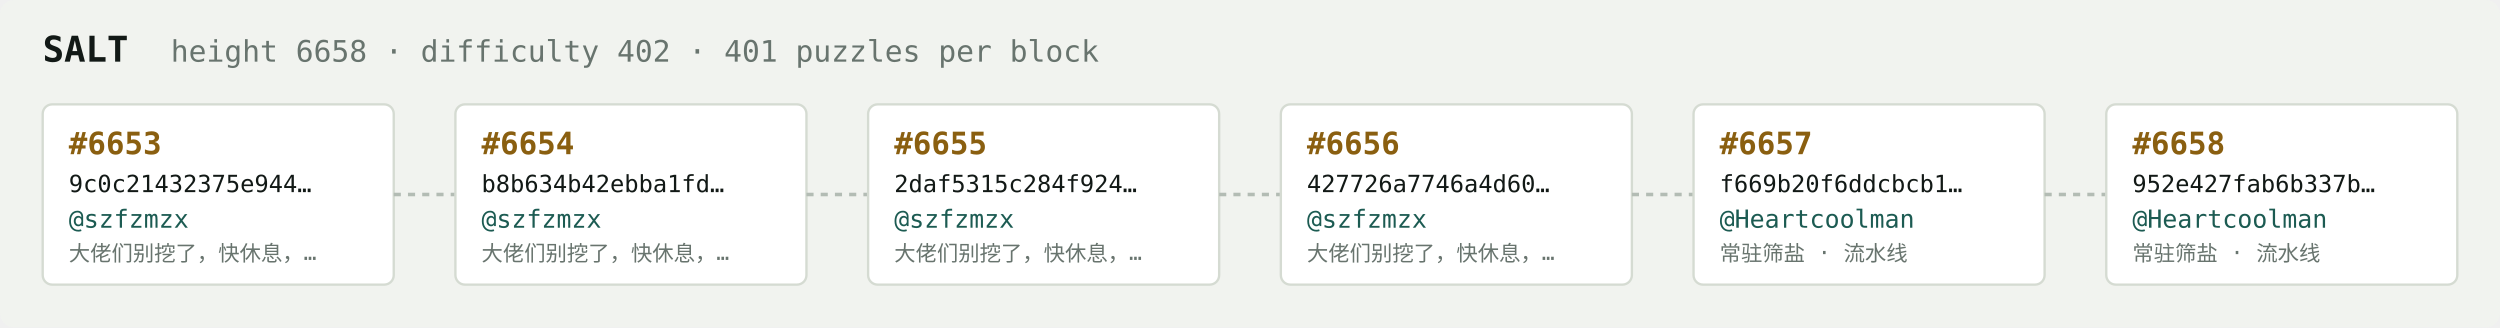
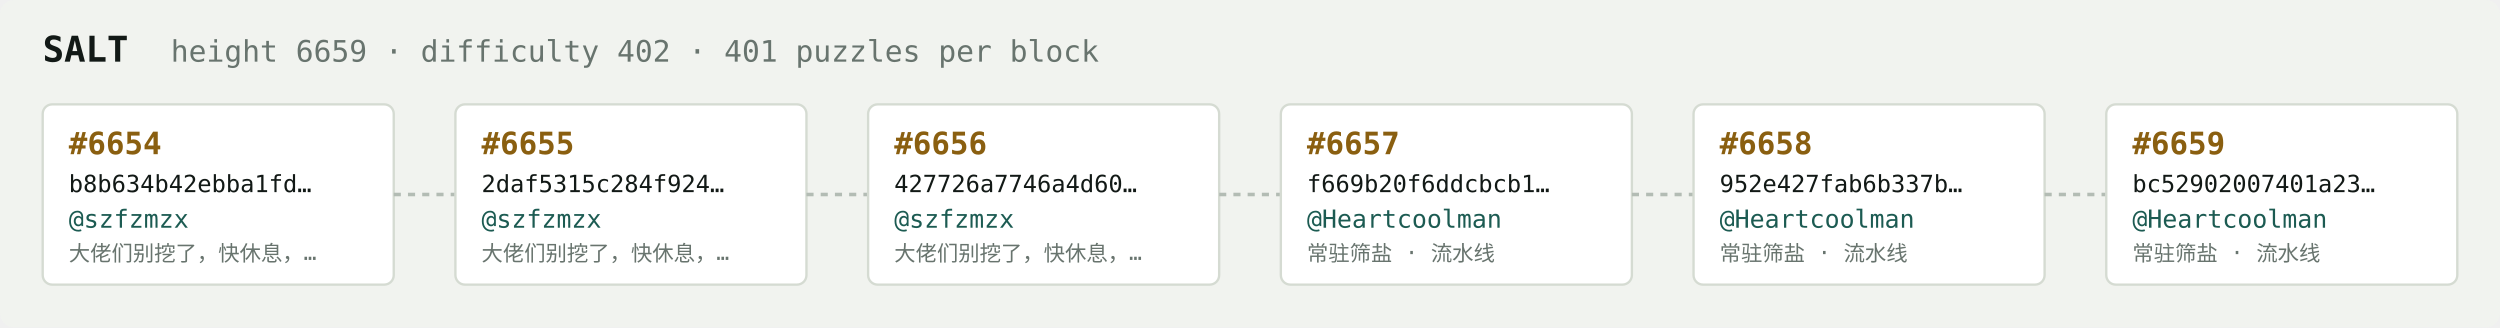
<svg xmlns="http://www.w3.org/2000/svg" width="1054" height="138" viewBox="0 0 1054 138" font-family="ui-monospace,SFMono-Regular,Menlo,monospace">
  <rect fill="#f1f3ef" width="1054" height="138" rx="6" />
  <text x="18" y="26" fill="#121916" font-size="15" font-weight="700">SALT</text>
-   <text x="72" y="26" fill="#68746e" font-size="12.5">height 6658 · difficulty 402 · 401 puzzles per block</text>
+   <text x="72" y="26" fill="#68746e" font-size="12.5">height 6659 · difficulty 402 · 401 puzzles per block</text>
  <rect x="18" y="44" width="148" height="76" rx="4" fill="#ffffff" stroke="#d5dbd2" stroke-width="1" />
-   <text x="29" y="65" fill="#8a5f10" font-size="13" font-weight="700">#6653</text>
-   <text x="29" y="81" fill="#121916" font-size="10">9c0c21432375e944…</text>
+   <text x="29" y="65" fill="#8a5f10" font-size="13" font-weight="700">#6654</text>
+   <text x="29" y="81" fill="#121916" font-size="10">b8b634b42ebba1fd…</text>
  <text x="29" y="96" fill="#1c5b52" font-size="10.5">@szfzmzx</text>
  <text x="29" y="110" fill="#68746e" font-size="9">大佬们别挖了，快休息，…</text>
  <line x1="166" y1="82.0" x2="192" y2="82.0" stroke="#b3bcb4" stroke-width="1.5" stroke-dasharray="3 3" />
  <rect x="192" y="44" width="148" height="76" rx="4" fill="#ffffff" stroke="#d5dbd2" stroke-width="1" />
-   <text x="203" y="65" fill="#8a5f10" font-size="13" font-weight="700">#6654</text>
-   <text x="203" y="81" fill="#121916" font-size="10">b8b634b42ebba1fd…</text>
+   <text x="203" y="65" fill="#8a5f10" font-size="13" font-weight="700">#6655</text>
+   <text x="203" y="81" fill="#121916" font-size="10">2daf5315c284f924…</text>
  <text x="203" y="96" fill="#1c5b52" font-size="10.5">@szfzmzx</text>
  <text x="203" y="110" fill="#68746e" font-size="9">大佬们别挖了，快休息，…</text>
  <line x1="340" y1="82.0" x2="366" y2="82.0" stroke="#b3bcb4" stroke-width="1.5" stroke-dasharray="3 3" />
  <rect x="366" y="44" width="148" height="76" rx="4" fill="#ffffff" stroke="#d5dbd2" stroke-width="1" />
-   <text x="377" y="65" fill="#8a5f10" font-size="13" font-weight="700">#6655</text>
-   <text x="377" y="81" fill="#121916" font-size="10">2daf5315c284f924…</text>
+   <text x="377" y="65" fill="#8a5f10" font-size="13" font-weight="700">#6656</text>
+   <text x="377" y="81" fill="#121916" font-size="10">427726a7746a4d60…</text>
  <text x="377" y="96" fill="#1c5b52" font-size="10.5">@szfzmzx</text>
  <text x="377" y="110" fill="#68746e" font-size="9">大佬们别挖了，快休息，…</text>
  <line x1="514" y1="82.0" x2="540" y2="82.0" stroke="#b3bcb4" stroke-width="1.5" stroke-dasharray="3 3" />
  <rect x="540" y="44" width="148" height="76" rx="4" fill="#ffffff" stroke="#d5dbd2" stroke-width="1" />
-   <text x="551" y="65" fill="#8a5f10" font-size="13" font-weight="700">#6656</text>
-   <text x="551" y="81" fill="#121916" font-size="10">427726a7746a4d60…</text>
-   <text x="551" y="96" fill="#1c5b52" font-size="10.5">@szfzmzx</text>
-   <text x="551" y="110" fill="#68746e" font-size="9">大佬们别挖了，快休息，…</text>
+   <text x="551" y="65" fill="#8a5f10" font-size="13" font-weight="700">#6657</text>
+   <text x="551" y="81" fill="#121916" font-size="10">f669b20f6ddcbcb1…</text>
+   <text x="551" y="96" fill="#1c5b52" font-size="10.5">@Heartcoolman</text>
+   <text x="551" y="110" fill="#68746e" font-size="9">常驻筛盐 · 流水线</text>
  <line x1="688" y1="82.0" x2="714" y2="82.0" stroke="#b3bcb4" stroke-width="1.5" stroke-dasharray="3 3" />
  <rect x="714" y="44" width="148" height="76" rx="4" fill="#ffffff" stroke="#d5dbd2" stroke-width="1" />
-   <text x="725" y="65" fill="#8a5f10" font-size="13" font-weight="700">#6657</text>
-   <text x="725" y="81" fill="#121916" font-size="10">f669b20f6ddcbcb1…</text>
+   <text x="725" y="65" fill="#8a5f10" font-size="13" font-weight="700">#6658</text>
+   <text x="725" y="81" fill="#121916" font-size="10">952e427fab6b337b…</text>
  <text x="725" y="96" fill="#1c5b52" font-size="10.5">@Heartcoolman</text>
  <text x="725" y="110" fill="#68746e" font-size="9">常驻筛盐 · 流水线</text>
  <line x1="862" y1="82.0" x2="888" y2="82.0" stroke="#b3bcb4" stroke-width="1.5" stroke-dasharray="3 3" />
  <rect x="888" y="44" width="148" height="76" rx="4" fill="#ffffff" stroke="#d5dbd2" stroke-width="1" />
-   <text x="899" y="65" fill="#8a5f10" font-size="13" font-weight="700">#6658</text>
-   <text x="899" y="81" fill="#121916" font-size="10">952e427fab6b337b…</text>
+   <text x="899" y="65" fill="#8a5f10" font-size="13" font-weight="700">#6659</text>
+   <text x="899" y="81" fill="#121916" font-size="10">bc52902007401a23…</text>
  <text x="899" y="96" fill="#1c5b52" font-size="10.5">@Heartcoolman</text>
  <text x="899" y="110" fill="#68746e" font-size="9">常驻筛盐 · 流水线</text>
</svg>
